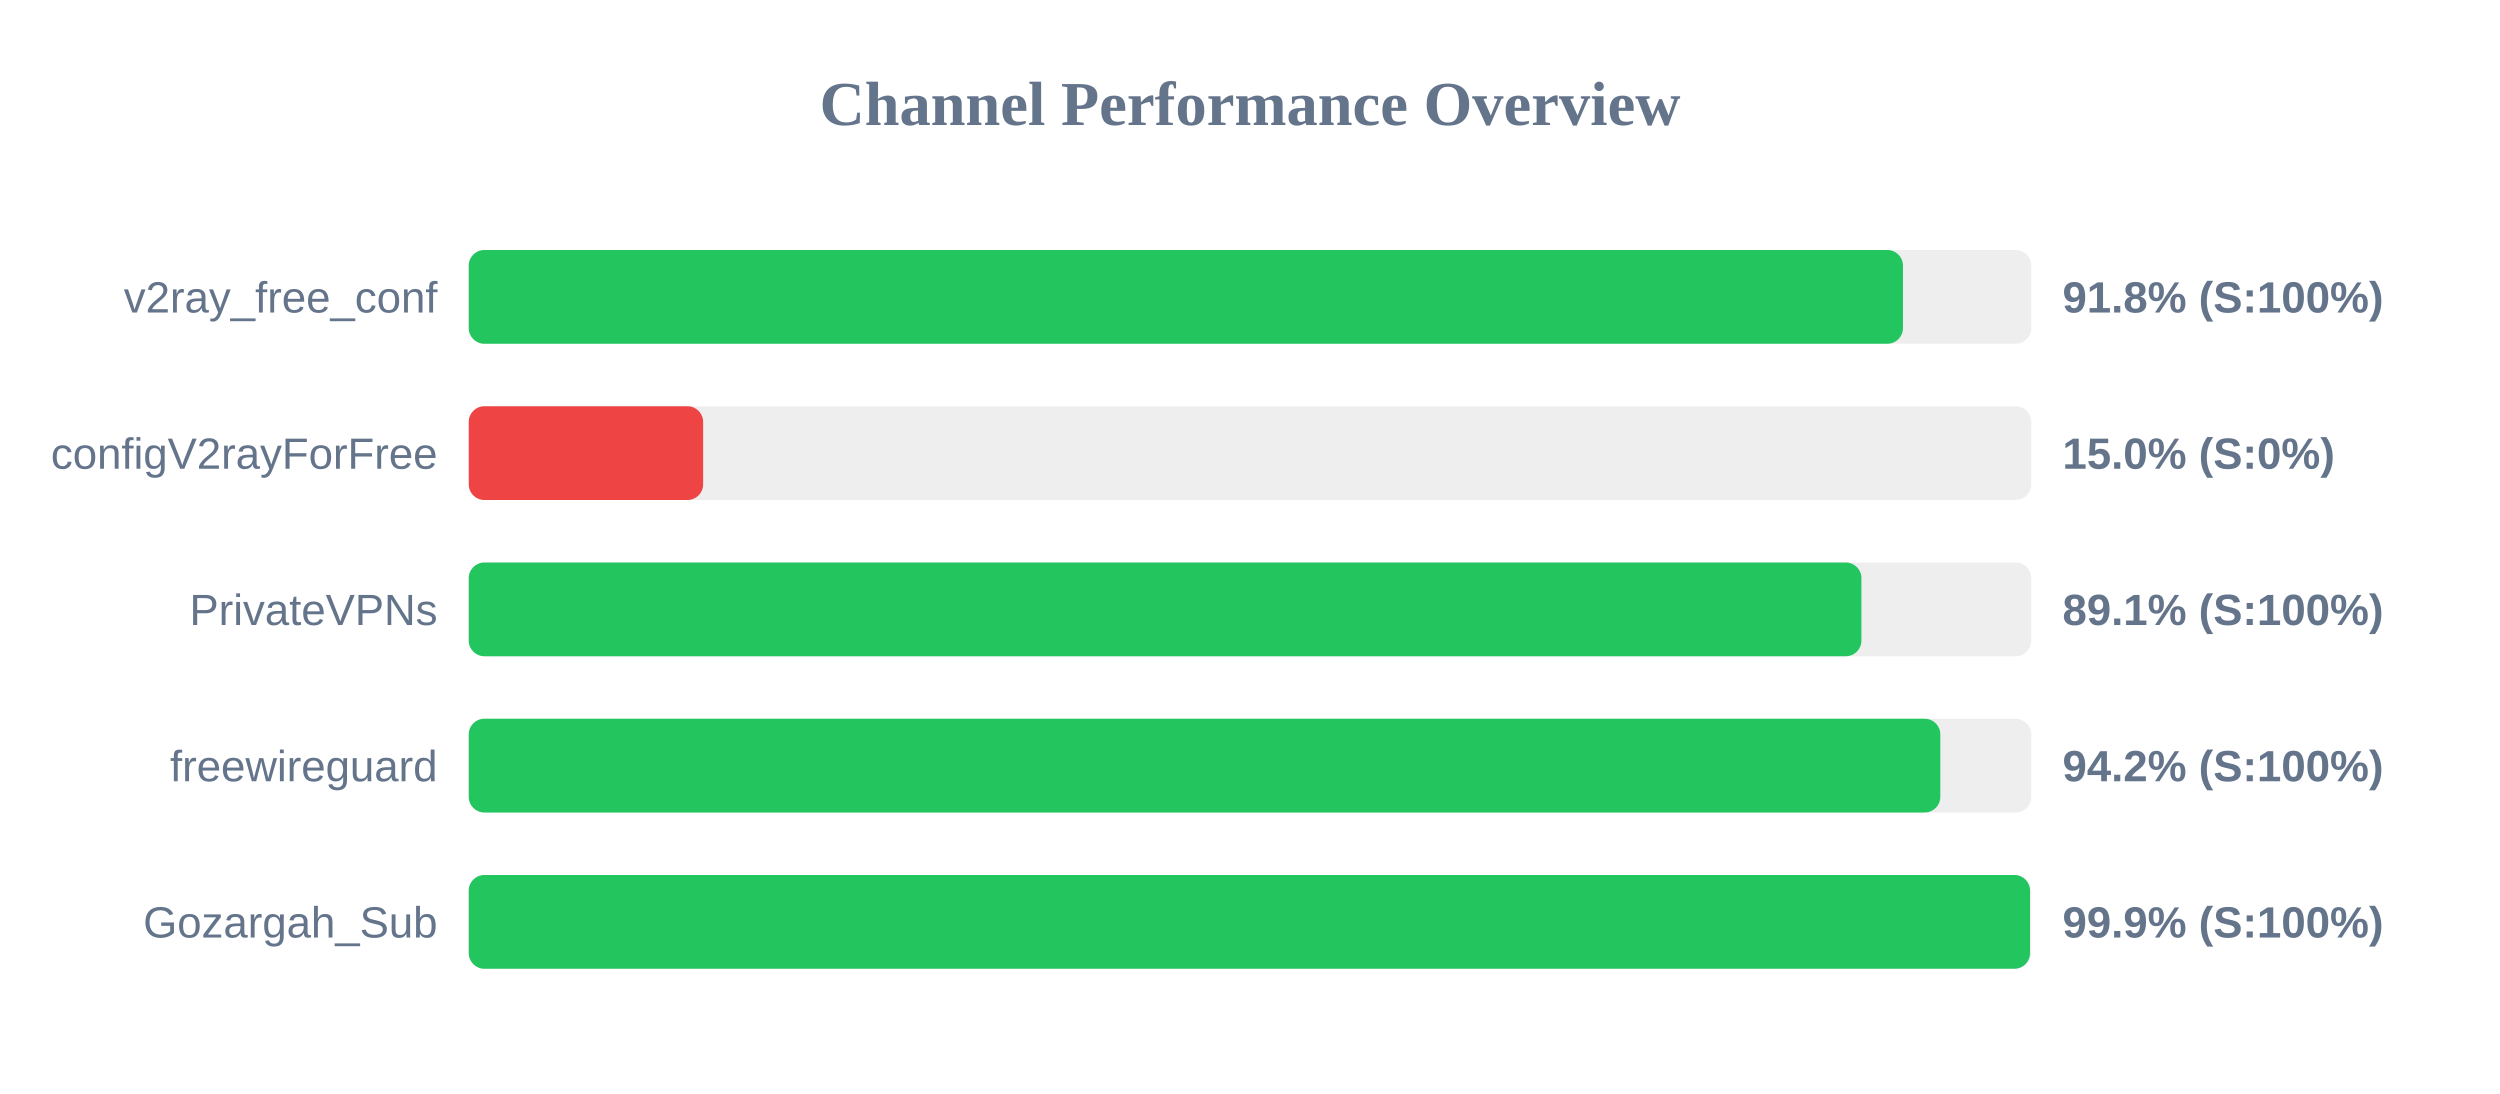
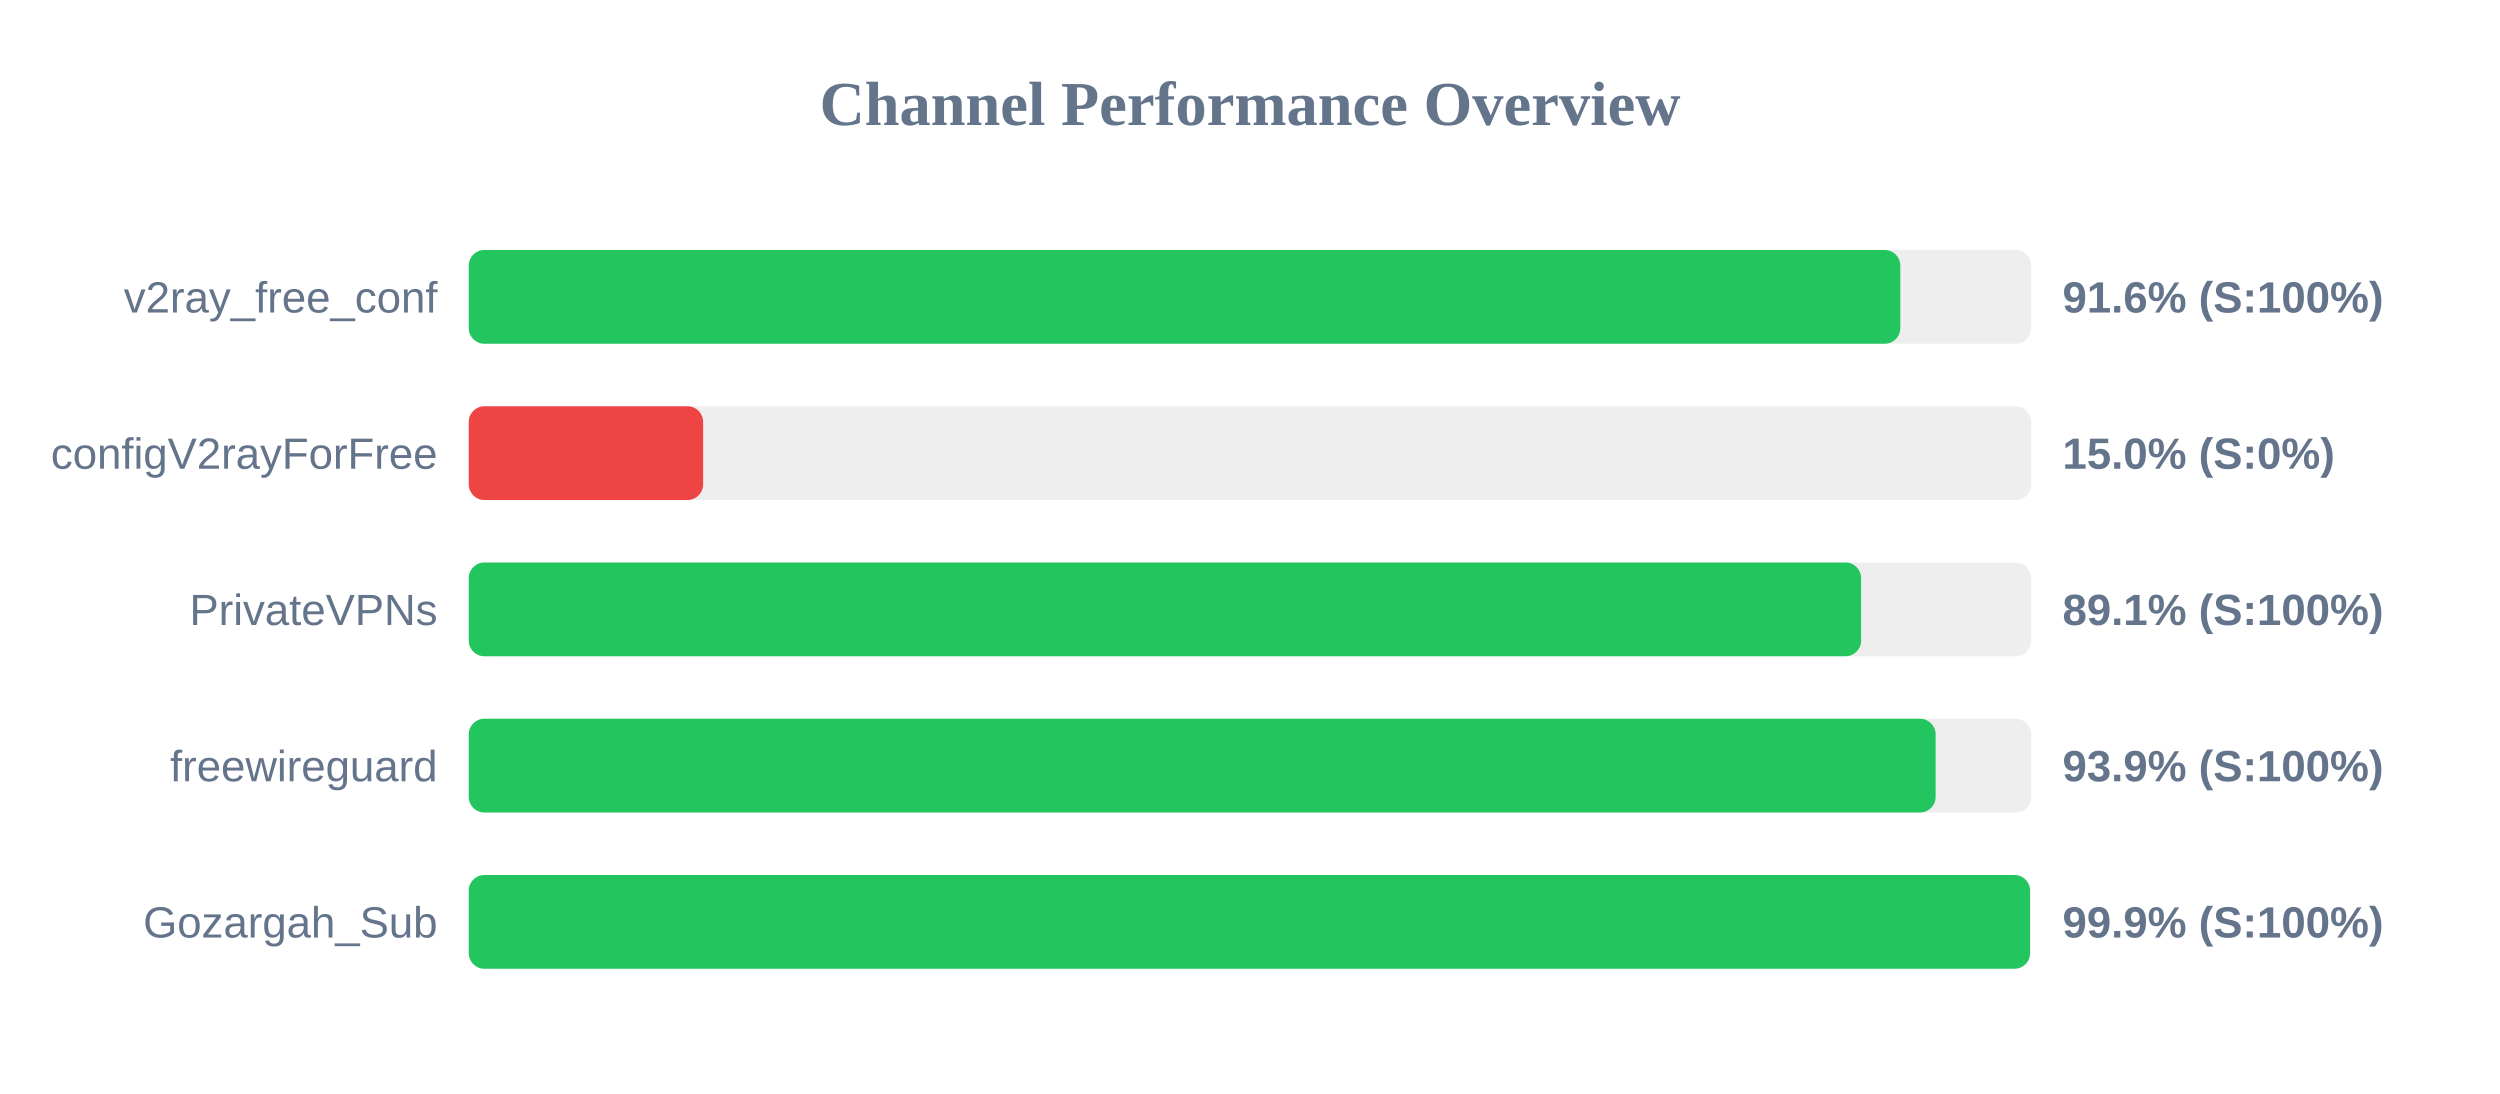
<svg xmlns="http://www.w3.org/2000/svg" width="800" height="350" version="1.1">
  <style>
        .row { font: 14px Arial; fill: #64748b; }
        .score { font: bold 14px Arial; fill: #64748b; }
    </style>
  <text x="400" y="40" text-anchor="middle" font-size="20px" font-weight="bold" fill="#64748b">Channel Performance Overview</text>
  <rect x="150" y="80" width="500" height="30" fill="#eee" rx="5" />
-   <rect x="150" y="80" width="458.95" height="30" fill="#22c55e" rx="5" />
+   <rect x="150" y="80" width="458.1" height="30" fill="#22c55e" rx="5" />
  <text x="140" y="100" text-anchor="end" class="row">v2ray_free_conf</text>
-   <text x="660" y="100" text-anchor="start" class="score">91.8% (S:100%)</text>
+   <text x="660" y="100" text-anchor="start" class="score">91.6% (S:100%)</text>
  <rect x="150" y="130" width="500" height="30" fill="#eee" rx="5" />
  <rect x="150" y="130" width="75.0" height="30" fill="#ef4444" rx="5" />
  <text x="140" y="150" text-anchor="end" class="row">configV2rayForFree</text>
  <text x="660" y="150" text-anchor="start" class="score">15.0% (S:0%)</text>
  <rect x="150" y="180" width="500" height="30" fill="#eee" rx="5" />
-   <rect x="150" y="180" width="445.65" height="30" fill="#22c55e" rx="5" />
+   <rect x="150" y="180" width="445.55" height="30" fill="#22c55e" rx="5" />
  <text x="140" y="200" text-anchor="end" class="row">PrivateVPNs</text>
  <text x="660" y="200" text-anchor="start" class="score">89.1% (S:100%)</text>
  <rect x="150" y="230" width="500" height="30" fill="#eee" rx="5" />
-   <rect x="150" y="230" width="470.9" height="30" fill="#22c55e" rx="5" />
+   <rect x="150" y="230" width="469.4" height="30" fill="#22c55e" rx="5" />
  <text x="140" y="250" text-anchor="end" class="row">freewireguard</text>
-   <text x="660" y="250" text-anchor="start" class="score">94.2% (S:100%)</text>
+   <text x="660" y="250" text-anchor="start" class="score">93.9% (S:100%)</text>
  <rect x="150" y="280" width="500" height="30" fill="#eee" rx="5" />
  <rect x="150" y="280" width="499.6" height="30" fill="#22c55e" rx="5" />
  <text x="140" y="300" text-anchor="end" class="row">Gozargah_Sub</text>
  <text x="660" y="300" text-anchor="start" class="score">99.9% (S:100%)</text>
</svg>
